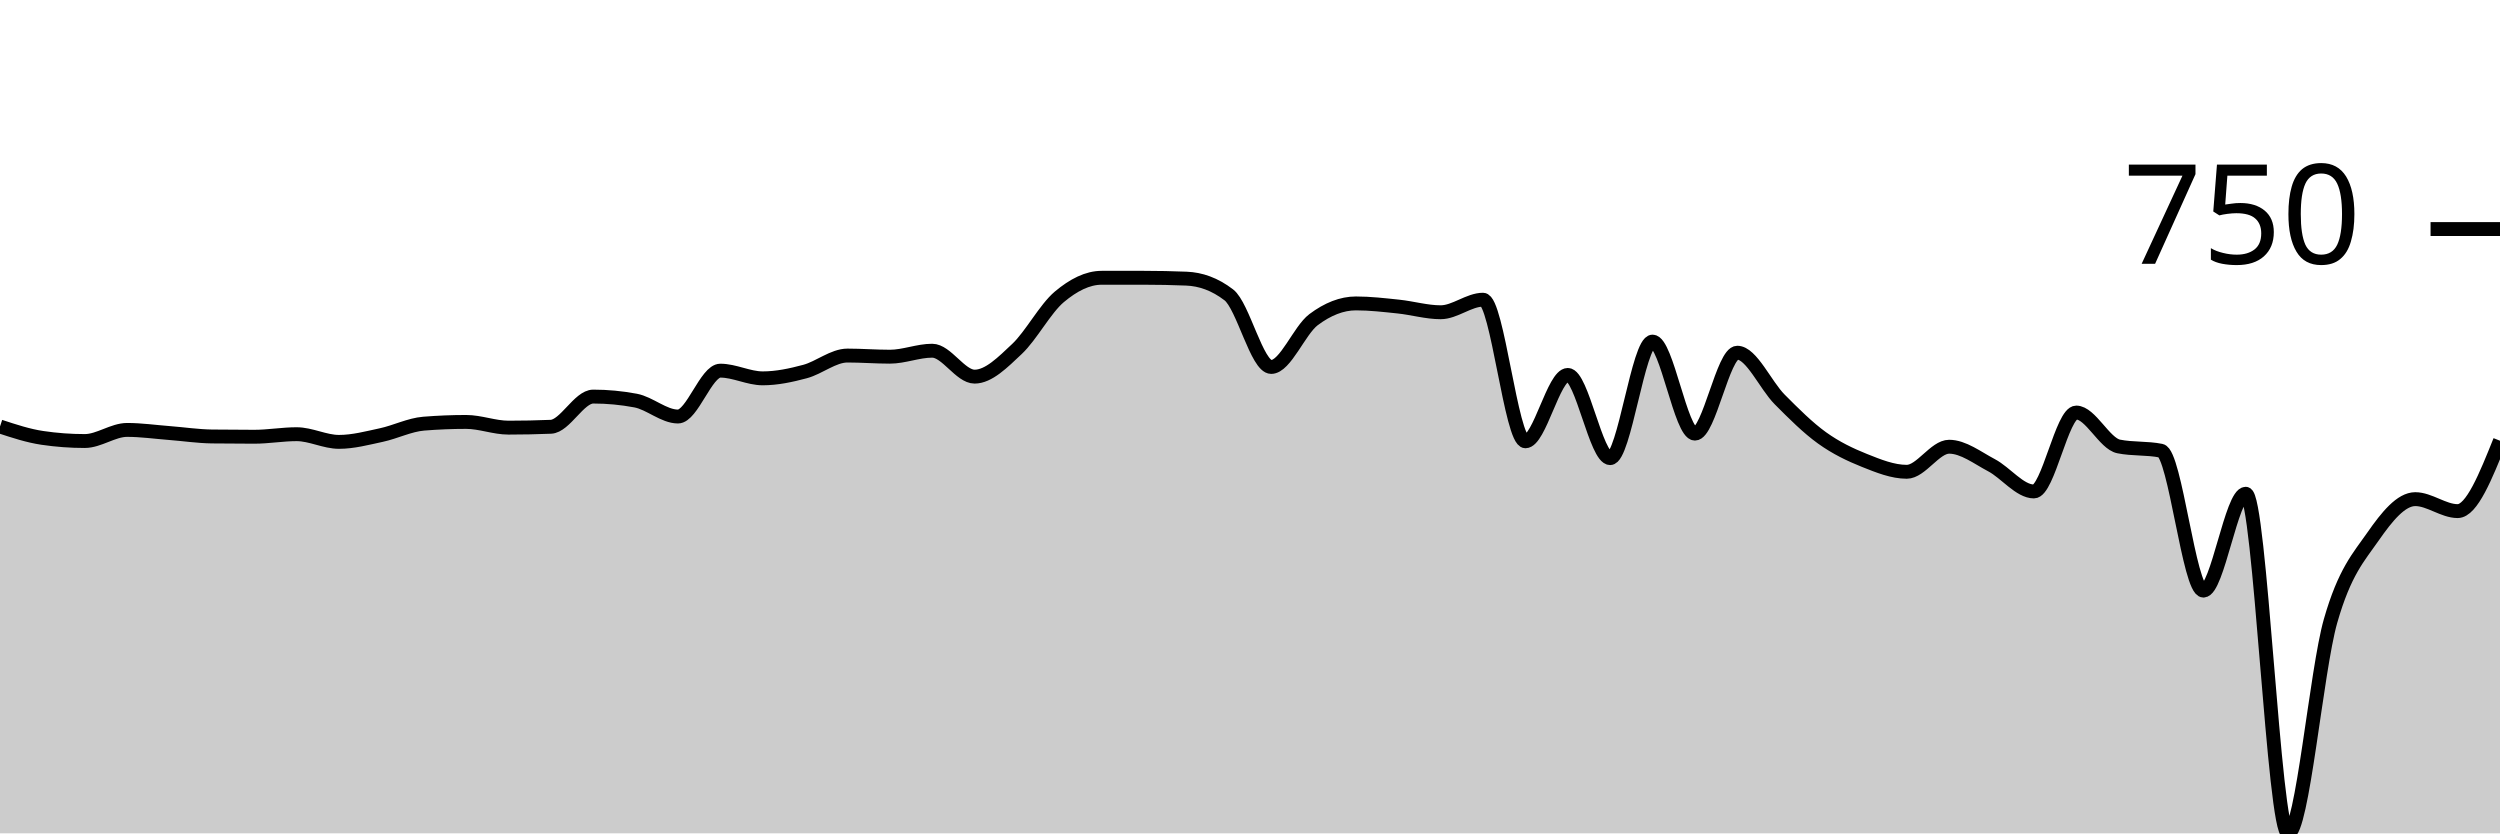
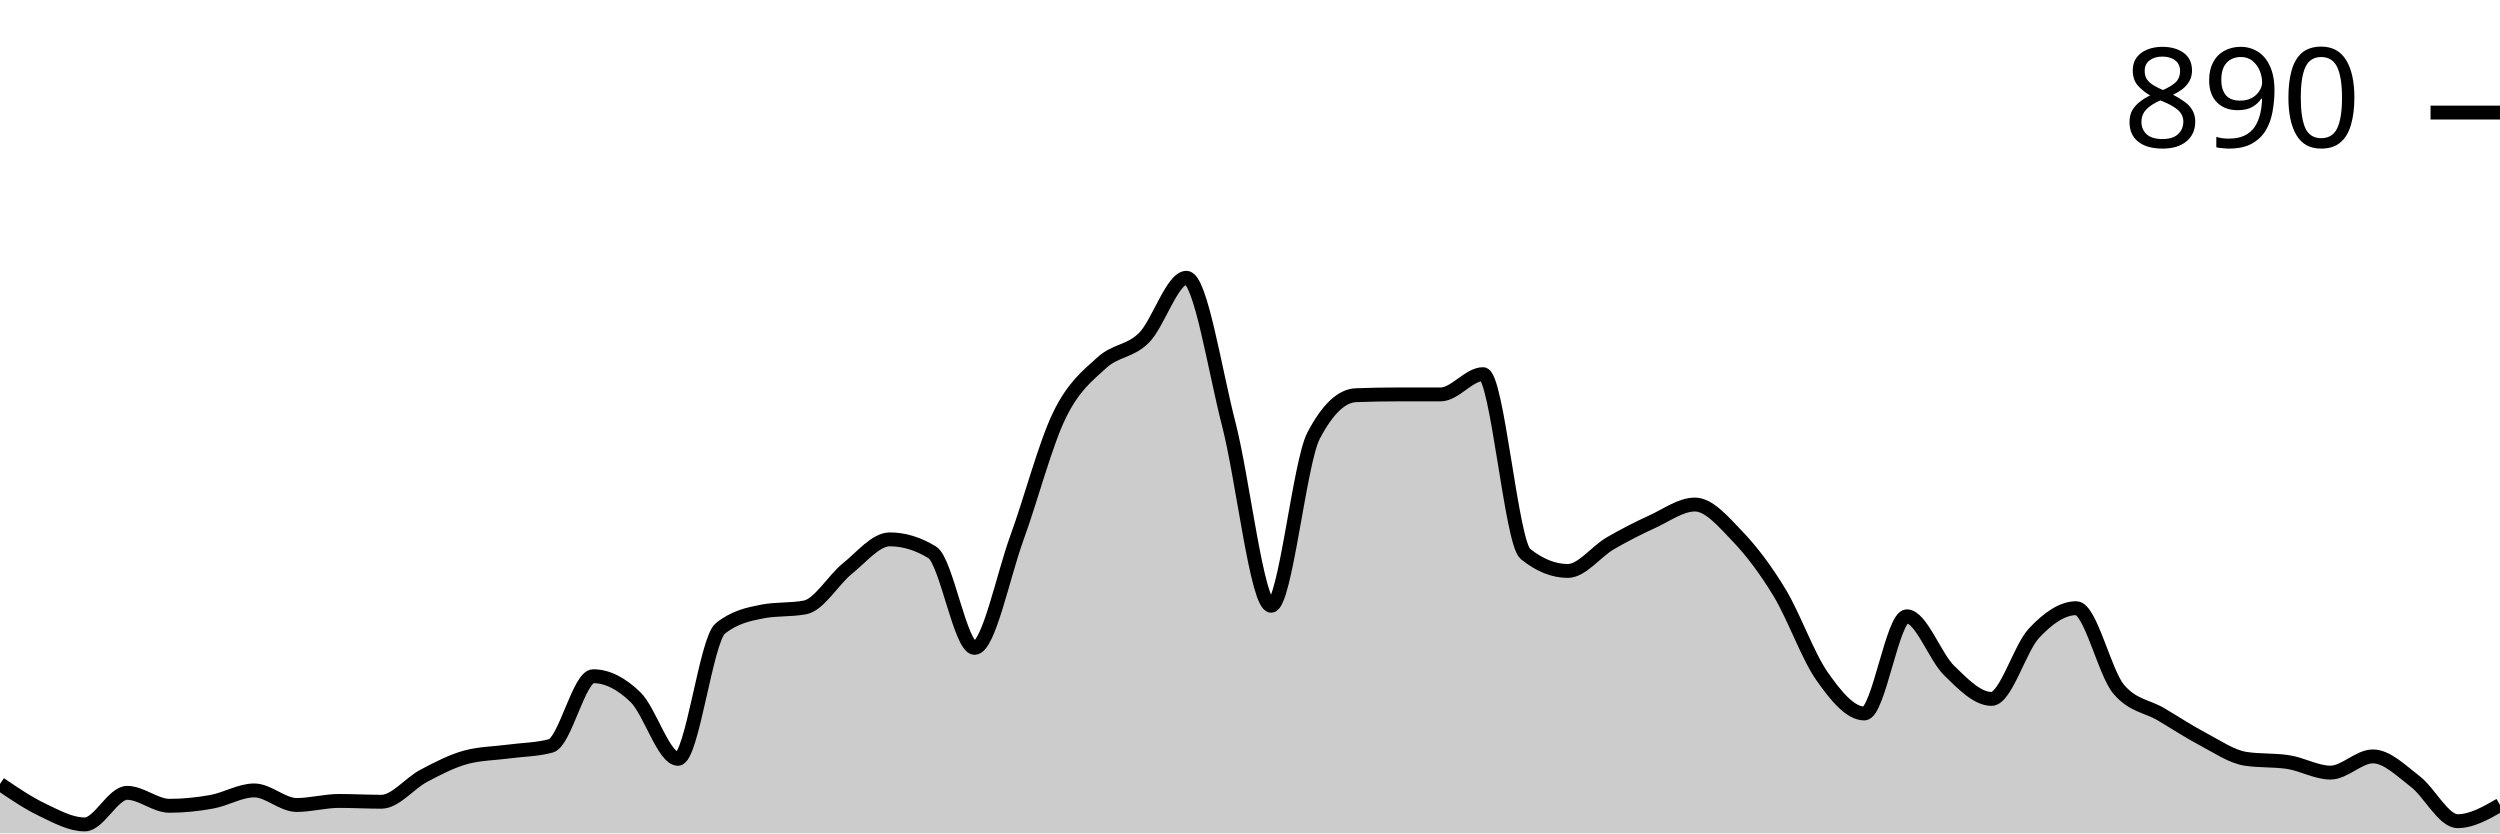
<svg xmlns="http://www.w3.org/2000/svg" viewBox="0 0 180 60">
  <g transform="translate(0,20)">
-     <path class="area" fill="rgba(0, 0, 0, 0.2)" d="M0,10.708C1.017,11.043,2.034,11.378,3.051,11.528C4.068,11.679,5.085,11.754,6.102,11.754C7.119,11.754,8.136,10.954,9.153,10.954C10.169,10.954,11.186,11.101,12.203,11.179C13.22,11.258,14.237,11.412,15.254,11.426C16.271,11.439,17.288,11.446,18.305,11.446C19.322,11.446,20.339,11.262,21.356,11.262C22.373,11.262,23.39,11.815,24.407,11.815C25.424,11.815,26.441,11.542,27.458,11.323C28.475,11.104,29.492,10.585,30.508,10.503C31.525,10.421,32.542,10.379,33.559,10.379C34.576,10.379,35.593,10.79,36.61,10.79C37.627,10.79,38.644,10.769,39.661,10.728C40.678,10.687,41.695,8.554,42.712,8.554C43.729,8.554,44.746,8.65,45.763,8.841C46.78,9.032,47.797,9.99,48.814,9.99C49.831,9.99,50.847,6.687,51.864,6.687C52.881,6.687,53.898,7.241,54.915,7.241C55.932,7.241,56.949,7.022,57.966,6.749C58.983,6.475,60,5.6,61.017,5.6C62.034,5.6,63.051,5.682,64.068,5.682C65.085,5.682,66.102,5.251,67.119,5.251C68.136,5.251,69.153,7.118,70.169,7.118C71.186,7.118,72.203,6.085,73.22,5.128C74.237,4.171,75.254,2.229,76.271,1.374C77.288,0.52,78.305,0,79.322,0C80.339,0,81.356,0,82.373,0C83.39,0,84.407,0.021,85.424,0.062C86.441,0.103,87.458,0.451,88.475,1.231C89.492,2.01,90.508,6.421,91.525,6.421C92.542,6.421,93.559,3.778,94.576,3.015C95.593,2.253,96.61,1.846,97.627,1.846C98.644,1.846,99.661,1.966,100.678,2.072C101.695,2.178,102.712,2.482,103.729,2.482C104.746,2.482,105.763,1.579,106.78,1.579C107.797,1.579,108.814,11.774,109.831,11.774C110.847,11.774,111.864,6.995,112.881,6.995C113.898,6.995,114.915,12.985,115.932,12.985C116.949,12.985,117.966,4.595,118.983,4.595C120,4.595,121.017,11.221,122.034,11.221C123.051,11.221,124.068,5.395,125.085,5.395C126.102,5.395,127.119,7.737,128.136,8.759C129.153,9.781,130.169,10.797,131.186,11.528C132.203,12.26,133.22,12.742,134.237,13.149C135.254,13.556,136.271,13.969,137.288,13.969C138.305,13.969,139.322,12.164,140.339,12.164C141.356,12.164,142.373,12.961,143.39,13.497C144.407,14.034,145.424,15.385,146.441,15.385C147.458,15.385,148.475,9.703,149.492,9.703C150.508,9.703,151.525,11.938,152.542,12.144C153.559,12.349,154.576,12.246,155.593,12.451C156.61,12.656,157.627,22.523,158.644,22.523C159.661,22.523,160.678,15.549,161.695,15.549C162.712,15.549,163.729,40,164.746,40C165.763,40,166.78,28.277,167.797,24.718C168.814,21.159,169.831,20.109,170.847,18.646C171.864,17.183,172.881,15.938,173.898,15.938C174.915,15.938,175.932,16.8,176.949,16.8C177.966,16.8,178.983,14.267,180,11.733L180,40C178.983,40,177.966,40,176.949,40C175.932,40,174.915,40,173.898,40C172.881,40,171.864,40,170.847,40C169.831,40,168.814,40,167.797,40C166.78,40,165.763,40,164.746,40C163.729,40,162.712,40,161.695,40C160.678,40,159.661,40,158.644,40C157.627,40,156.61,40,155.593,40C154.576,40,153.559,40,152.542,40C151.525,40,150.508,40,149.492,40C148.475,40,147.458,40,146.441,40C145.424,40,144.407,40,143.39,40C142.373,40,141.356,40,140.339,40C139.322,40,138.305,40,137.288,40C136.271,40,135.254,40,134.237,40C133.22,40,132.203,40,131.186,40C130.169,40,129.153,40,128.136,40C127.119,40,126.102,40,125.085,40C124.068,40,123.051,40,122.034,40C121.017,40,120,40,118.983,40C117.966,40,116.949,40,115.932,40C114.915,40,113.898,40,112.881,40C111.864,40,110.847,40,109.831,40C108.814,40,107.797,40,106.78,40C105.763,40,104.746,40,103.729,40C102.712,40,101.695,40,100.678,40C99.661,40,98.644,40,97.627,40C96.61,40,95.593,40,94.576,40C93.559,40,92.542,40,91.525,40C90.508,40,89.492,40,88.475,40C87.458,40,86.441,40,85.424,40C84.407,40,83.39,40,82.373,40C81.356,40,80.339,40,79.322,40C78.305,40,77.288,40,76.271,40C75.254,40,74.237,40,73.22,40C72.203,40,71.186,40,70.169,40C69.153,40,68.136,40,67.119,40C66.102,40,65.085,40,64.068,40C63.051,40,62.034,40,61.017,40C60,40,58.983,40,57.966,40C56.949,40,55.932,40,54.915,40C53.898,40,52.881,40,51.864,40C50.847,40,49.831,40,48.814,40C47.797,40,46.78,40,45.763,40C44.746,40,43.729,40,42.712,40C41.695,40,40.678,40,39.661,40C38.644,40,37.627,40,36.61,40C35.593,40,34.576,40,33.559,40C32.542,40,31.525,40,30.508,40C29.492,40,28.475,40,27.458,40C26.441,40,25.424,40,24.407,40C23.39,40,22.373,40,21.356,40C20.339,40,19.322,40,18.305,40C17.288,40,16.271,40,15.254,40C14.237,40,13.22,40,12.203,40C11.186,40,10.169,40,9.153,40C8.136,40,7.119,40,6.102,40C5.085,40,4.068,40,3.051,40C2.034,40,1.017,40,0,40Z" />
-     <path class="line" stroke="black" fill="none" d="M0,10.708C1.017,11.043,2.034,11.378,3.051,11.528C4.068,11.679,5.085,11.754,6.102,11.754C7.119,11.754,8.136,10.954,9.153,10.954C10.169,10.954,11.186,11.101,12.203,11.179C13.22,11.258,14.237,11.412,15.254,11.426C16.271,11.439,17.288,11.446,18.305,11.446C19.322,11.446,20.339,11.262,21.356,11.262C22.373,11.262,23.39,11.815,24.407,11.815C25.424,11.815,26.441,11.542,27.458,11.323C28.475,11.104,29.492,10.585,30.508,10.503C31.525,10.421,32.542,10.379,33.559,10.379C34.576,10.379,35.593,10.79,36.61,10.79C37.627,10.79,38.644,10.769,39.661,10.728C40.678,10.687,41.695,8.554,42.712,8.554C43.729,8.554,44.746,8.65,45.763,8.841C46.78,9.032,47.797,9.99,48.814,9.99C49.831,9.99,50.847,6.687,51.864,6.687C52.881,6.687,53.898,7.241,54.915,7.241C55.932,7.241,56.949,7.022,57.966,6.749C58.983,6.475,60,5.6,61.017,5.6C62.034,5.6,63.051,5.682,64.068,5.682C65.085,5.682,66.102,5.251,67.119,5.251C68.136,5.251,69.153,7.118,70.169,7.118C71.186,7.118,72.203,6.085,73.22,5.128C74.237,4.171,75.254,2.229,76.271,1.374C77.288,0.52,78.305,0,79.322,0C80.339,0,81.356,0,82.373,0C83.39,0,84.407,0.021,85.424,0.062C86.441,0.103,87.458,0.451,88.475,1.231C89.492,2.01,90.508,6.421,91.525,6.421C92.542,6.421,93.559,3.778,94.576,3.015C95.593,2.253,96.61,1.846,97.627,1.846C98.644,1.846,99.661,1.966,100.678,2.072C101.695,2.178,102.712,2.482,103.729,2.482C104.746,2.482,105.763,1.579,106.78,1.579C107.797,1.579,108.814,11.774,109.831,11.774C110.847,11.774,111.864,6.995,112.881,6.995C113.898,6.995,114.915,12.985,115.932,12.985C116.949,12.985,117.966,4.595,118.983,4.595C120,4.595,121.017,11.221,122.034,11.221C123.051,11.221,124.068,5.395,125.085,5.395C126.102,5.395,127.119,7.737,128.136,8.759C129.153,9.781,130.169,10.797,131.186,11.528C132.203,12.26,133.22,12.742,134.237,13.149C135.254,13.556,136.271,13.969,137.288,13.969C138.305,13.969,139.322,12.164,140.339,12.164C141.356,12.164,142.373,12.961,143.39,13.497C144.407,14.034,145.424,15.385,146.441,15.385C147.458,15.385,148.475,9.703,149.492,9.703C150.508,9.703,151.525,11.938,152.542,12.144C153.559,12.349,154.576,12.246,155.593,12.451C156.61,12.656,157.627,22.523,158.644,22.523C159.661,22.523,160.678,15.549,161.695,15.549C162.712,15.549,163.729,40,164.746,40C165.763,40,166.78,28.277,167.797,24.718C168.814,21.159,169.831,20.109,170.847,18.646C171.864,17.183,172.881,15.938,173.898,15.938C174.915,15.938,175.932,16.8,176.949,16.8C177.966,16.8,178.983,14.267,180,11.733" />
-     <path class="axis-ceiling" stroke-width="1" stroke="black" fill="none" d="M175,-3.508L180,-3.508" />
-     <text class="axis-ceiling-label" font-family="sans-serif" text-anchor="end" font-size="10px" x="170" y="-1.008">750</text>
+     <path class="area" fill="rgba(0, 0, 0, 0.2)" d="M0,36.443C1.017,37.133,2.034,37.823,3.051,38.309C4.068,38.795,5.085,39.359,6.102,39.359C7.119,39.359,8.136,37.085,9.153,37.085C10.169,37.085,11.186,38.017,12.203,38.017C13.22,38.017,14.237,37.911,15.254,37.726C16.271,37.541,17.288,36.91,18.305,36.91C19.322,36.91,20.339,37.959,21.356,37.959C22.373,37.959,23.39,37.668,24.407,37.668C25.424,37.668,26.441,37.726,27.458,37.726C28.475,37.726,29.492,36.395,30.508,35.86C31.525,35.326,32.542,34.791,33.559,34.519C34.576,34.247,35.593,34.247,36.61,34.111C37.627,33.975,38.644,33.975,39.661,33.703C40.678,33.431,41.695,28.688,42.712,28.688C43.729,28.688,44.746,29.213,45.763,30.204C46.78,31.195,47.797,34.636,48.814,34.636C49.831,34.636,50.847,26.064,51.864,25.248C52.881,24.431,53.898,24.218,54.915,24.023C55.932,23.829,56.949,23.926,57.966,23.732C58.983,23.537,60,21.749,61.017,20.933C62.034,20.117,63.051,18.834,64.068,18.834C65.085,18.834,66.102,19.145,67.119,19.767C68.136,20.389,69.153,26.647,70.169,26.647C71.186,26.647,72.203,21.506,73.22,18.717C74.237,15.928,75.254,12.012,76.271,9.913C77.288,7.813,78.305,7.055,79.322,6.122C80.339,5.19,81.356,5.335,82.373,4.315C83.39,3.294,84.407,0,85.424,0C86.441,0,87.458,6.618,88.475,10.554C89.492,14.49,90.508,23.615,91.525,23.615C92.542,23.615,93.559,13.314,94.576,11.37C95.593,9.427,96.61,8.494,97.627,8.455C98.644,8.416,99.661,8.397,100.678,8.397C101.695,8.397,102.712,8.397,103.729,8.397C104.746,8.397,105.763,6.939,106.78,6.939C107.797,6.939,108.814,19.067,109.831,19.883C110.847,20.7,111.864,21.108,112.881,21.108C113.898,21.108,114.915,19.718,115.932,19.125C116.949,18.533,117.966,18.017,118.983,17.551C120,17.085,121.017,16.327,122.034,16.327C123.051,16.327,124.068,17.541,125.085,18.601C126.102,19.66,127.119,21.001,128.136,22.682C129.153,24.363,130.169,27.24,131.186,28.688C132.203,30.136,133.22,31.37,134.237,31.37C135.254,31.37,136.271,24.373,137.288,24.373C138.305,24.373,139.322,27.289,140.339,28.28C141.356,29.271,142.373,30.321,143.39,30.321C144.407,30.321,145.424,26.686,146.441,25.598C147.458,24.509,148.475,23.79,149.492,23.79C150.508,23.79,151.525,28.416,152.542,29.621C153.559,30.826,154.576,30.826,155.593,31.429C156.61,32.031,157.627,32.702,158.644,33.236C159.661,33.771,160.678,34.48,161.695,34.636C162.712,34.791,163.729,34.713,164.746,34.869C165.763,35.024,166.78,35.627,167.797,35.627C168.814,35.627,169.831,34.461,170.847,34.461C171.864,34.461,172.881,35.491,173.898,36.268C174.915,37.046,175.932,39.125,176.949,39.125C177.966,39.125,178.983,38.542,180,37.959L180,40C178.983,40,177.966,40,176.949,40C175.932,40,174.915,40,173.898,40C172.881,40,171.864,40,170.847,40C169.831,40,168.814,40,167.797,40C166.78,40,165.763,40,164.746,40C163.729,40,162.712,40,161.695,40C160.678,40,159.661,40,158.644,40C157.627,40,156.61,40,155.593,40C154.576,40,153.559,40,152.542,40C151.525,40,150.508,40,149.492,40C148.475,40,147.458,40,146.441,40C145.424,40,144.407,40,143.39,40C142.373,40,141.356,40,140.339,40C139.322,40,138.305,40,137.288,40C136.271,40,135.254,40,134.237,40C133.22,40,132.203,40,131.186,40C130.169,40,129.153,40,128.136,40C127.119,40,126.102,40,125.085,40C124.068,40,123.051,40,122.034,40C121.017,40,120,40,118.983,40C117.966,40,116.949,40,115.932,40C114.915,40,113.898,40,112.881,40C111.864,40,110.847,40,109.831,40C108.814,40,107.797,40,106.78,40C105.763,40,104.746,40,103.729,40C102.712,40,101.695,40,100.678,40C99.661,40,98.644,40,97.627,40C96.61,40,95.593,40,94.576,40C93.559,40,92.542,40,91.525,40C90.508,40,89.492,40,88.475,40C87.458,40,86.441,40,85.424,40C84.407,40,83.39,40,82.373,40C81.356,40,80.339,40,79.322,40C78.305,40,77.288,40,76.271,40C75.254,40,74.237,40,73.22,40C72.203,40,71.186,40,70.169,40C69.153,40,68.136,40,67.119,40C66.102,40,65.085,40,64.068,40C63.051,40,62.034,40,61.017,40C60,40,58.983,40,57.966,40C56.949,40,55.932,40,54.915,40C53.898,40,52.881,40,51.864,40C50.847,40,49.831,40,48.814,40C47.797,40,46.78,40,45.763,40C44.746,40,43.729,40,42.712,40C41.695,40,40.678,40,39.661,40C38.644,40,37.627,40,36.61,40C35.593,40,34.576,40,33.559,40C32.542,40,31.525,40,30.508,40C29.492,40,28.475,40,27.458,40C26.441,40,25.424,40,24.407,40C23.39,40,22.373,40,21.356,40C20.339,40,19.322,40,18.305,40C17.288,40,16.271,40,15.254,40C14.237,40,13.22,40,12.203,40C11.186,40,10.169,40,9.153,40C8.136,40,7.119,40,6.102,40C5.085,40,4.068,40,3.051,40C2.034,40,1.017,40,0,40Z" />
+     <path class="line" stroke="black" fill="none" d="M0,36.443C1.017,37.133,2.034,37.823,3.051,38.309C4.068,38.795,5.085,39.359,6.102,39.359C7.119,39.359,8.136,37.085,9.153,37.085C10.169,37.085,11.186,38.017,12.203,38.017C13.22,38.017,14.237,37.911,15.254,37.726C16.271,37.541,17.288,36.91,18.305,36.91C19.322,36.91,20.339,37.959,21.356,37.959C22.373,37.959,23.39,37.668,24.407,37.668C25.424,37.668,26.441,37.726,27.458,37.726C28.475,37.726,29.492,36.395,30.508,35.86C31.525,35.326,32.542,34.791,33.559,34.519C34.576,34.247,35.593,34.247,36.61,34.111C37.627,33.975,38.644,33.975,39.661,33.703C40.678,33.431,41.695,28.688,42.712,28.688C43.729,28.688,44.746,29.213,45.763,30.204C46.78,31.195,47.797,34.636,48.814,34.636C49.831,34.636,50.847,26.064,51.864,25.248C52.881,24.431,53.898,24.218,54.915,24.023C55.932,23.829,56.949,23.926,57.966,23.732C58.983,23.537,60,21.749,61.017,20.933C62.034,20.117,63.051,18.834,64.068,18.834C65.085,18.834,66.102,19.145,67.119,19.767C68.136,20.389,69.153,26.647,70.169,26.647C71.186,26.647,72.203,21.506,73.22,18.717C74.237,15.928,75.254,12.012,76.271,9.913C77.288,7.813,78.305,7.055,79.322,6.122C80.339,5.19,81.356,5.335,82.373,4.315C83.39,3.294,84.407,0,85.424,0C86.441,0,87.458,6.618,88.475,10.554C89.492,14.49,90.508,23.615,91.525,23.615C92.542,23.615,93.559,13.314,94.576,11.37C95.593,9.427,96.61,8.494,97.627,8.455C98.644,8.416,99.661,8.397,100.678,8.397C101.695,8.397,102.712,8.397,103.729,8.397C104.746,8.397,105.763,6.939,106.78,6.939C107.797,6.939,108.814,19.067,109.831,19.883C110.847,20.7,111.864,21.108,112.881,21.108C113.898,21.108,114.915,19.718,115.932,19.125C116.949,18.533,117.966,18.017,118.983,17.551C120,17.085,121.017,16.327,122.034,16.327C123.051,16.327,124.068,17.541,125.085,18.601C126.102,19.66,127.119,21.001,128.136,22.682C129.153,24.363,130.169,27.24,131.186,28.688C132.203,30.136,133.22,31.37,134.237,31.37C135.254,31.37,136.271,24.373,137.288,24.373C138.305,24.373,139.322,27.289,140.339,28.28C141.356,29.271,142.373,30.321,143.39,30.321C144.407,30.321,145.424,26.686,146.441,25.598C147.458,24.509,148.475,23.79,149.492,23.79C150.508,23.79,151.525,28.416,152.542,29.621C153.559,30.826,154.576,30.826,155.593,31.429C156.61,32.031,157.627,32.702,158.644,33.236C159.661,33.771,160.678,34.48,161.695,34.636C162.712,34.791,163.729,34.713,164.746,34.869C165.763,35.024,166.78,35.627,167.797,35.627C168.814,35.627,169.831,34.461,170.847,34.461C171.864,34.461,172.881,35.491,173.898,36.268C174.915,37.046,175.932,39.125,176.949,39.125C177.966,39.125,178.983,38.542,180,37.959" />
+     <path class="axis-ceiling" stroke-width="1" stroke="black" fill="none" d="M175,-11.895L180,-11.895" />
+     <text class="axis-ceiling-label" font-family="sans-serif" text-anchor="end" font-size="10px" x="170" y="-9.395">890</text>
  </g>
</svg>
